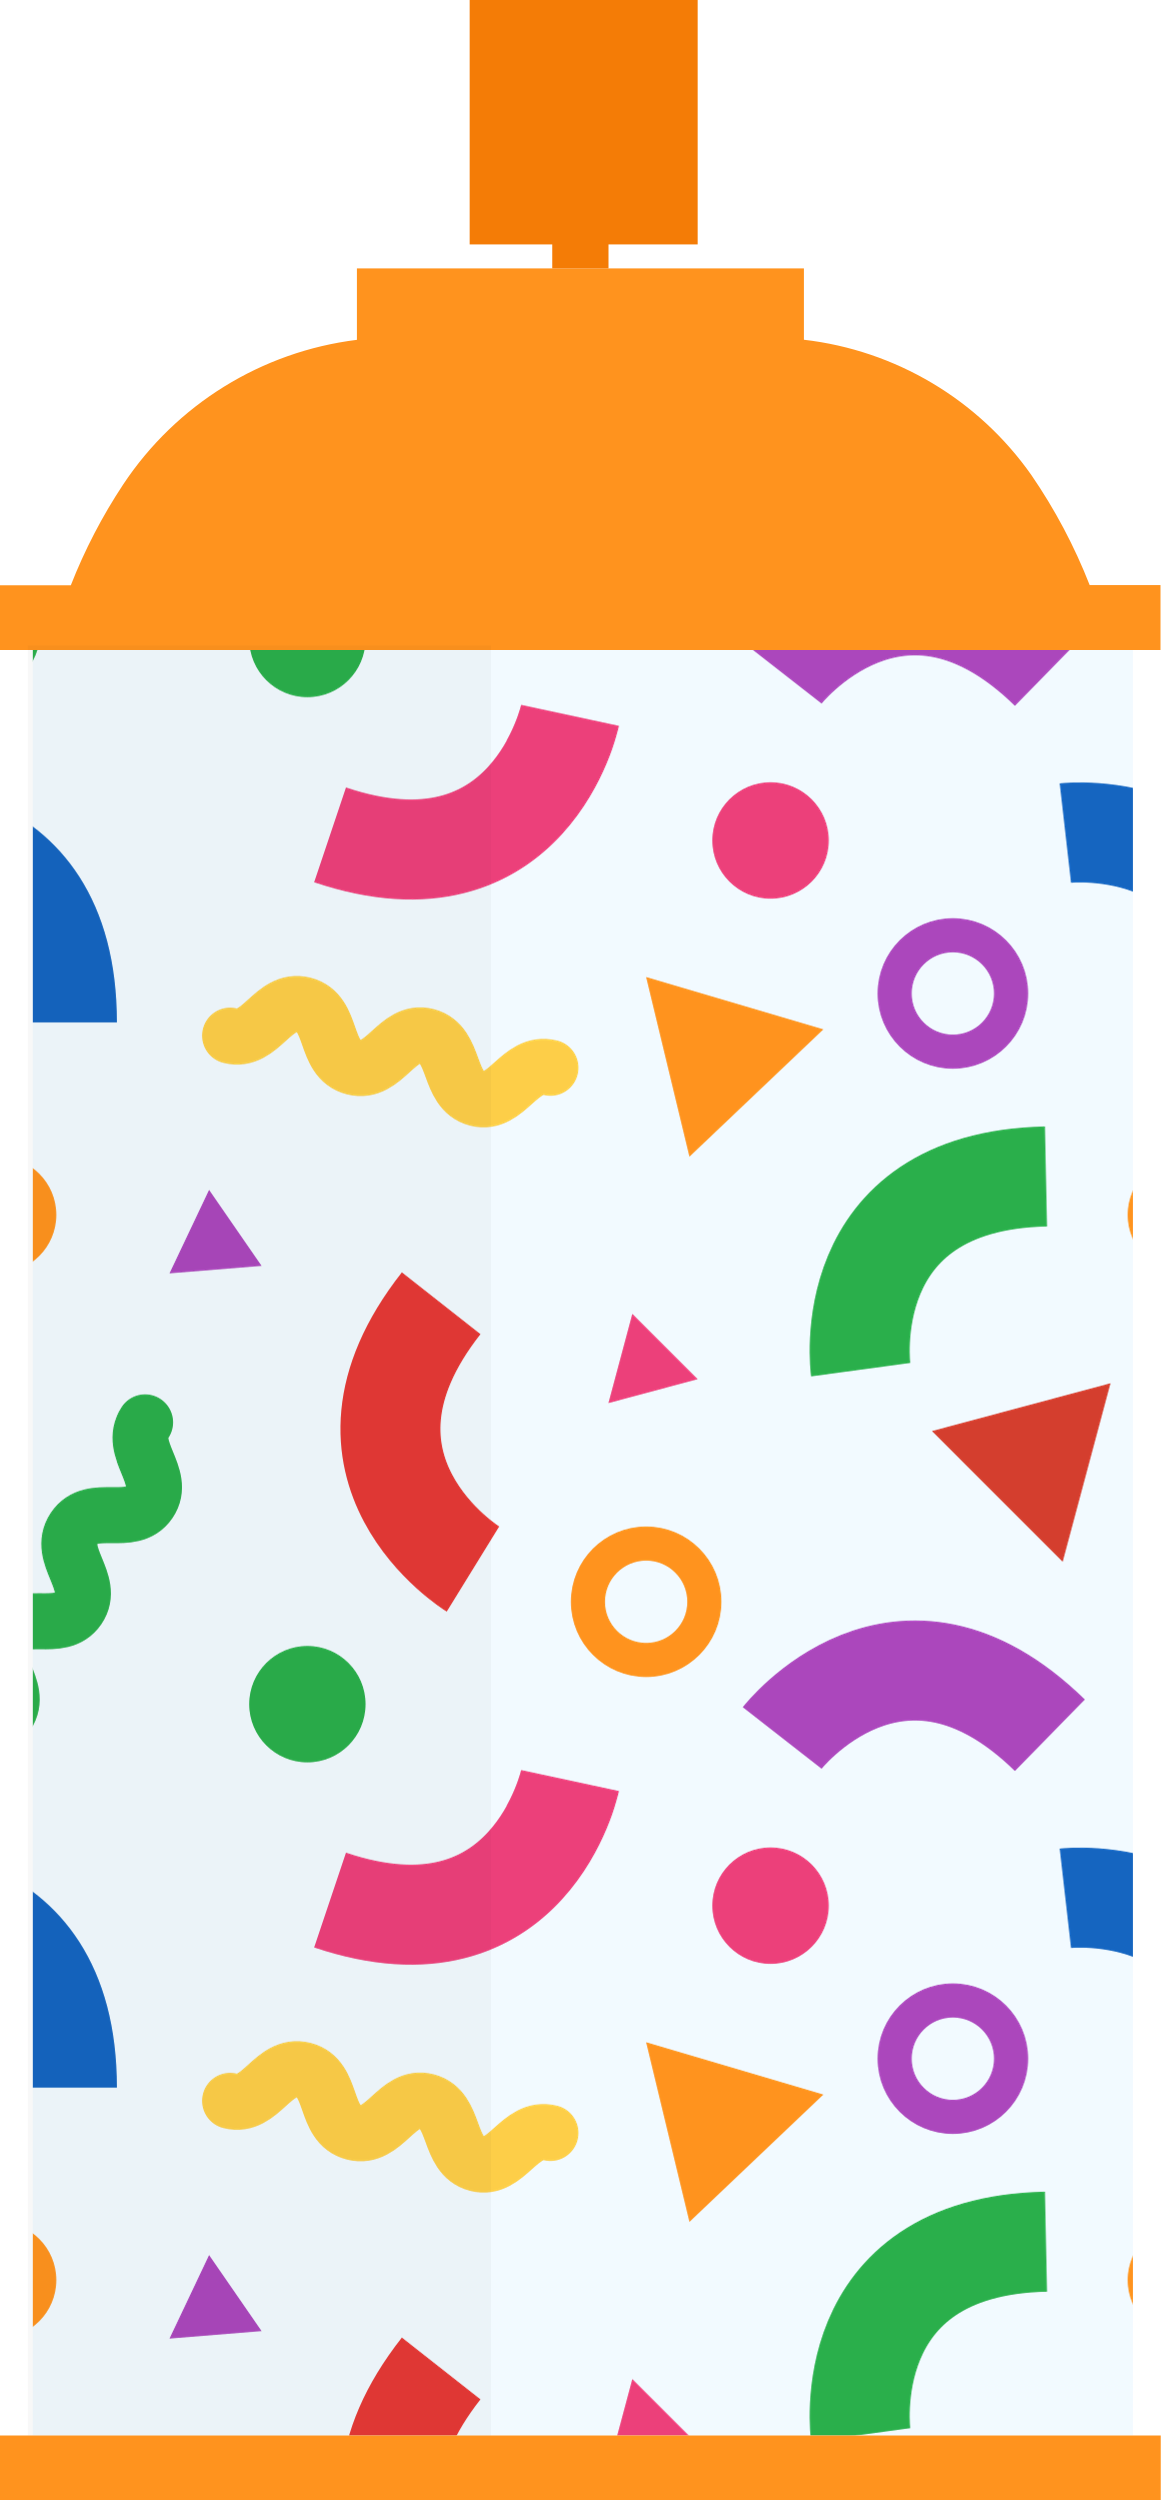
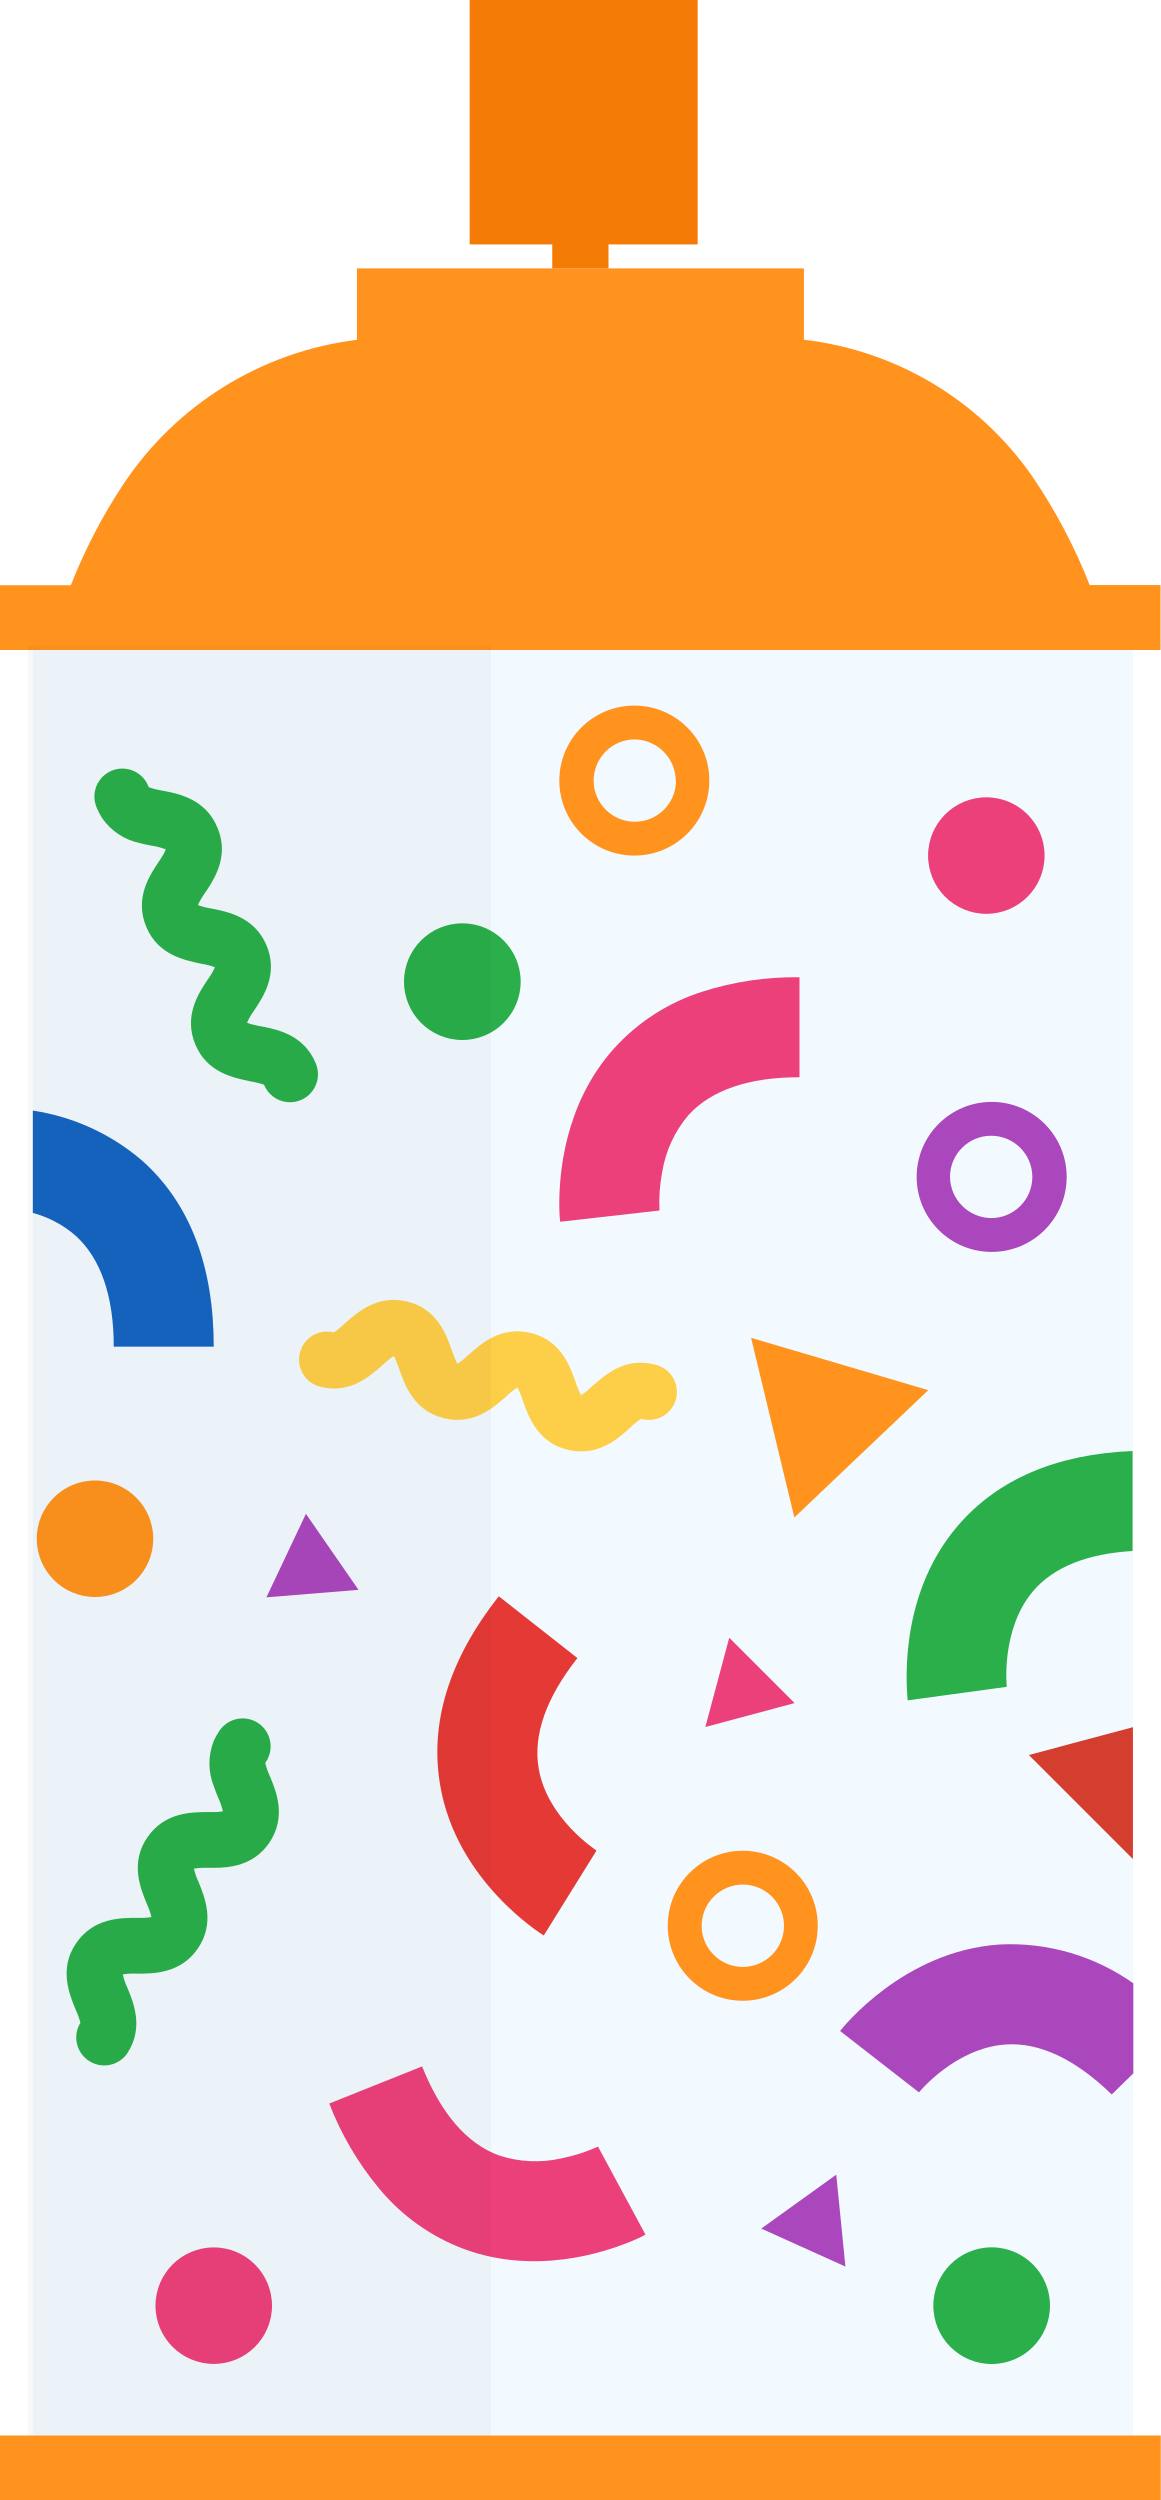
<svg xmlns="http://www.w3.org/2000/svg" viewBox="0 0 139.29 300">
  <defs>
-     <style>.cls-1,.cls-11,.cls-12,.cls-13,.cls-14,.cls-15,.cls-2,.cls-6,.cls-7,.cls-8{fill:none;}.cls-15,.cls-2{stroke:#2aaf4b;}.cls-2,.cls-8{stroke-linecap:round;}.cls-11,.cls-12,.cls-13,.cls-14,.cls-15,.cls-2,.cls-6,.cls-7,.cls-8{stroke-miterlimit:10;}.cls-2{stroke-width:5.6px;}.cls-3{fill:#2aaf4b;}.cls-4{fill:#ec407a;}.cls-5{fill:#ff931e;}.cls-12,.cls-6{stroke:#ab47bc;}.cls-6,.cls-7{stroke-linecap:square;stroke-width:3.41px;}.cls-7{stroke:#ff931e;}.cls-8{stroke:#fdce48;stroke-width:5.6px;}.cls-9{fill:#ab47bc;}.cls-10{fill:#d43e2e;}.cls-11{stroke:#1565c0;}.cls-11,.cls-12,.cls-13,.cls-14,.cls-15{stroke-width:10px;}.cls-13{stroke:#ec407a;}.cls-14{stroke:#e53935;}.cls-16{fill:#f2faff;}.cls-17{fill:url(#New_Pattern);}.cls-18{fill:#f47c06;}.cls-19{opacity:0.03;}</style>
-     <pattern id="New_Pattern" data-name="New Pattern" width="118.78" height="106.52" patternTransform="matrix(1.2, 0, 0, -1.2, -128.51, 216.68)" patternUnits="userSpaceOnUse" viewBox="0 0 118.78 106.52">
-       <rect class="cls-1" width="118.78" height="106.52" />
-       <path class="cls-2" d="M-11,9.11c1.78,2.64-2.2,5.32-.42,8s5.76,0,7.54,2.61-2.2,5.32-.42,8,5.76,0,7.54,2.61-2.2,5.32-.42,8" />
-       <circle class="cls-3" cx="19.05" cy="10.15" r="5.82" />
-       <circle class="cls-4" cx="65.37" cy="96.52" r="5.82" />
-       <circle class="cls-5" cx="106.9" cy="59.08" r="5.82" />
-       <circle class="cls-6" cx="83.6" cy="81.22" r="5.82" />
-       <circle class="cls-7" cx="52.93" cy="20.39" r="5.82" />
-       <path class="cls-8" d="M11.32,77c3.09-.79,4.27,3.86,7.36,3.08s1.91-5.44,5-6.23S28,77.73,31,76.94,33,71.5,36,70.72s4.27,3.86,7.36,3.07" />
-       <path class="cls-2" d="M107.79,9.11c1.78,2.64-2.2,5.32-.42,8s5.76,0,7.54,2.61-2.2,5.32-.42,8,5.76,0,7.54,2.61-2.2,5.32-.42,8" />
-       <polygon class="cls-5" points="57.26 64.9 52.93 82.86 70.65 77.63 57.26 64.9" />
-       <polygon class="cls-4" points="49.16 40.26 51.55 49.18 58.08 42.65 49.16 40.26" />
-       <polygon class="cls-9" points="14.47 53.98 5.26 53.23 9.22 61.58 14.47 53.98" />
-       <polygon class="cls-10" points="99.36 42.24 94.58 24.39 81.51 37.46 99.36 42.24" />
-       <path class="cls-11" d="M94.85,97.26s18.93,2.16,18.93-18.93" />
-       <path class="cls-12" d="M66.53,6.77s11.71,15,26.77.27" />
-       <path class="cls-13" d="M45.32,109s-4-18.64-24-11.92" />
-       <path class="cls-14" d="M35.61,23.66s-16.22,10-3.18,26.58" />
-       <path class="cls-15" d="M74.38,43.6S71.82,62.48,92.91,62.92" />
-       <path class="cls-13" d="M45.32,2.51s-4-18.63-24-11.92" />
-     </pattern>
+     <style>.cls-1{fill:#f2faff;}.cls-2{fill:none;}.cls-3{fill:#ec407a;}.cls-4{fill:#2aaf4b;}.cls-5{fill:#ab47bc;}.cls-6{fill:#ff931e;}.cls-7{fill:#fdce48;}.cls-8{fill:#d43e2e;}.cls-9{fill:#e53935;}.cls-10{fill:#1565c0;}.cls-11{fill:#f47c06;}.cls-12{opacity:0.03;}</style>
  </defs>
  <g id="Layer_2" data-name="Layer 2">
-     <g id="ART">
-       <rect class="cls-16" x="3.94" y="77.46" width="132.02" height="214.8" transform="translate(139.89 369.72) rotate(-180)" />
-       <polygon class="cls-17" points="3.94 292.26 135.95 292.26 135.95 77.46 3.94 77.46 3.94 292.26" />
-       <rect class="cls-5" y="292.26" width="139.29" height="7.74" />
-       <path class="cls-5" d="M8.5,70.23a64.75,64.75,0,0,1,6.28-12.09A39.47,39.47,0,0,1,42.83,40.78V32.21H96.47v8.56A38.8,38.8,0,0,1,123.76,57a65.52,65.52,0,0,1,7,13.21h8.5V78H0V70.23Z" />
-       <polygon class="cls-18" points="73.02 29.33 83.72 29.33 83.72 0 56.36 0 56.36 29.33 66.27 29.33 66.27 32.21 73.02 32.21 73.02 29.33" />
-       <rect class="cls-19" x="3.34" y="77.46" width="55.58" height="214.8" transform="translate(62.26 369.72) rotate(-180)" />
+     <g id="Layer_3" data-name="Layer 3">
+       <rect class="cls-1" x="3.94" y="77.46" width="132.02" height="214.8" transform="translate(139.89 369.72) rotate(-180)" />
+       <circle class="cls-2" cx="125.97" cy="158.08" r="4.94" />
+       <path class="cls-2" d="M84.23,103.26a4.94,4.94,0,1,0,4.93-4.94A4.94,4.94,0,0,0,84.23,103.26Z" />
+       <path class="cls-2" d="M89.16,236a4.94,4.94,0,1,0-4.93-4.93A4.94,4.94,0,0,0,89.16,236Z" />
+       <circle class="cls-2" cx="125.97" cy="285.91" r="4.94" />
+       <circle class="cls-3" cx="25.65" cy="276.68" r="6.99" />
+       <path class="cls-4" d="M126,276.68a7,7,0,1,0-7,7A7,7,0,0,0,126,276.68Z" />
+       <circle class="cls-3" cx="118.36" cy="102.67" r="6.99" />
+       <path class="cls-5" d="M128,141.23a9,9,0,1,0-9,9A9,9,0,0,0,128,141.23Zm-14,0a4.94,4.94,0,1,1,4.94,4.94A5,5,0,0,1,114,141.23Z" />
+       <path class="cls-6" d="M80.13,231.09a9,9,0,1,0,9-9A9,9,0,0,0,80.13,231.09Zm9-4.94a4.94,4.94,0,1,1-4.93,4.94A4.94,4.94,0,0,1,89.16,226.15Z" />
+       <path class="cls-7" d="M78.56,163.74c-3.6-.91-6,1.29-7.5,2.61a8.61,8.61,0,0,1-1.33,1.07,7.91,7.91,0,0,1-.66-1.58c-.66-1.85-1.74-5-5.35-5.88s-6,1.3-7.5,2.62a8.28,8.28,0,0,1-1.33,1.07,8.86,8.86,0,0,1-.66-1.58c-.65-1.86-1.74-5-5.34-5.88s-6,1.29-7.5,2.61a10.92,10.92,0,0,1-1.31,1.09h0a3.36,3.36,0,0,0-1.66,6.52c3.6.91,6-1.3,7.5-2.62a10,10,0,0,1,1.33-1.07,8.17,8.17,0,0,1,.66,1.58c.65,1.86,1.74,5,5.34,5.88s6-1.29,7.5-2.61a8.61,8.61,0,0,1,1.33-1.07,8.17,8.17,0,0,1,.66,1.58c.66,1.85,1.74,5,5.34,5.88a6.83,6.83,0,0,0,1.68.21c2.7,0,4.61-1.72,5.83-2.82a7.76,7.76,0,0,1,1.34-1.09,3.36,3.36,0,1,0,1.65-6.51Z" />
+       <polygon class="cls-6" points="95.32 182.1 111.39 166.82 90.13 160.54 95.32 182.1" />
+       <polygon class="cls-3" points="95.35 204.37 87.51 196.53 84.64 207.24 95.35 204.37" />
+       <polygon class="cls-5" points="43.02 190.78 36.71 181.66 31.97 191.68 43.02 190.78" />
+       <polygon class="cls-5" points="91.35 267.43 101.45 271.99 100.35 260.96 91.35 267.43" />
+       <polygon class="cls-8" points="135.95 223.09 135.95 207.26 123.46 210.6 135.95 223.09" />
+       <path class="cls-5" d="M120.68,245.34c4.07-.28,8.36,1.76,12.73,6L136,248.8V238a25.54,25.54,0,0,0-16.07-4.66c-11.52.78-18.82,10-19.12,10.38l9.47,7.37C110.27,251.06,114.66,245.74,120.68,245.34Z" />
+       <path class="cls-9" d="M64.64,212.21c-.68-4,.88-8.46,4.65-13.24l-9.44-7.42c-6,7.62-8.35,15.31-7,22.84,2,11.36,12,17.61,12.4,17.87l6.33-10.19C71.51,222,65.67,218.25,64.64,212.21Z" />
+       <path class="cls-4" d="M114.92,183.11c-7.51,8.77-6,20.43-6,20.93l11.89-1.62c0-.06-.73-6.92,3.18-11.51,2.46-2.87,6.48-4.47,11.92-4.79v-12C126.78,174.49,119.7,177.52,114.92,183.11Z" />
+       <path class="cls-3" d="M71.76,257.59A19.7,19.7,0,0,1,67.38,259a14,14,0,0,1-7.51-.35c-3.84-1.4-6.94-5-9.22-10.68l-11.14,4.45a36.4,36.4,0,0,0,6,10.22,24.25,24.25,0,0,0,10.3,7.29c8.45,3.06,16.61.42,20-1,1-.41,1.56-.72,1.65-.77Z" />
+       <path class="cls-4" d="M62.48,117.8a7,7,0,1,0-7,7A7,7,0,0,0,62.48,117.8Z" />
+       <path class="cls-6" d="M67.12,93.67a9,9,0,1,0,9-9A9,9,0,0,0,67.12,93.67Zm14,0a4.94,4.94,0,1,1-4.94-4.94A5,5,0,0,1,81.09,93.67Z" />
+       <path class="cls-3" d="M79.14,145.26a19.38,19.38,0,0,1,.32-4.6,14,14,0,0,1,3.14-6.83c2.72-3,7.22-4.57,13.34-4.56l0-12A36.59,36.59,0,0,0,84.28,119a24.17,24.17,0,0,0-10.61,6.83c-6,6.69-6.6,15.25-6.55,18.95,0,1.06.09,1.72.1,1.83Z" />
+       <circle class="cls-6" cx="11.4" cy="184.65" r="6.99" />
+       <path class="cls-4" d="M32.4,213.18a8.23,8.23,0,0,1-.57-1.63,3.36,3.36,0,1,0-5.57-3.75,6.79,6.79,0,0,0-.61,1.11,7.32,7.32,0,0,0,0,5.42c.18.52.37,1,.54,1.41a8.26,8.26,0,0,1,.56,1.62,5.79,5.79,0,0,1-1.1.09H25c-2,0-5.25,0-7.33,3.05s-.81,6.12-.06,7.94a8.67,8.67,0,0,1,.56,1.61,8.62,8.62,0,0,1-1.71.09c-2,0-5.25,0-7.33,3.05s-.81,6.12-.06,7.94a9.34,9.34,0,0,1,.58,1.6v0a3.36,3.36,0,0,0,5.57,3.75c2.08-3.08.82-6.12.07-7.94a8.2,8.2,0,0,1-.56-1.61,7.82,7.82,0,0,1,1.7-.09c2,0,5.26,0,7.33-3.05s.82-6.12.07-7.94a8.2,8.2,0,0,1-.56-1.61,8.47,8.47,0,0,1,1.71-.1h.64c2,0,4.82-.28,6.69-3C34.41,218,33.15,215,32.4,213.18Z" />
+       <path class="cls-10" d="M17.05,139.27a26.09,26.09,0,0,0-13.11-6v12.28a13,13,0,0,1,5.12,2.72c3,2.71,4.59,7.2,4.59,13.33h12C25.65,151.86,22.76,144.36,17.05,139.27Z" />
+       <path class="cls-4" d="M19.52,94.88a8.24,8.24,0,0,1-1.67-.42,3.36,3.36,0,1,0-6.19,2.59,7,7,0,0,0,.59,1.12,7.33,7.33,0,0,0,4.52,3c.53.14,1,.24,1.48.32a8.43,8.43,0,0,1,1.65.43,4.91,4.91,0,0,1-.53,1c-.11.18-.23.35-.33.5-1.09,1.63-2.92,4.37-1.49,7.8s4.66,4,6.59,4.43a7.84,7.84,0,0,1,1.65.42,8,8,0,0,1-.86,1.47c-1.09,1.63-2.92,4.37-1.49,7.8s4.66,4,6.59,4.42a10.43,10.43,0,0,1,1.65.4v0a3.36,3.36,0,1,0,6.2-2.59c-1.43-3.42-4.66-4.05-6.59-4.42a8.51,8.51,0,0,1-1.65-.42,8.43,8.43,0,0,1,.86-1.48c1.1-1.64,2.92-4.37,1.49-7.79s-4.66-4.05-6.59-4.43a7.84,7.84,0,0,1-1.65-.42,8,8,0,0,1,.86-1.47q.18-.26.36-.54c1.08-1.67,2.42-4.19,1.13-7.26C24.69,95.88,21.45,95.25,19.52,94.88Z" />
+       <rect class="cls-6" y="292.26" width="139.29" height="7.74" />
+       <path class="cls-6" d="M8.5,70.23a64.75,64.75,0,0,1,6.28-12.09A39.47,39.47,0,0,1,42.83,40.78V32.21H96.47v8.56A38.8,38.8,0,0,1,123.76,57a65.52,65.52,0,0,1,7,13.21h8.5V78H0V70.23Z" />
+       <polygon class="cls-11" points="73.02 29.33 83.72 29.33 83.72 0 56.36 0 56.36 29.33 66.27 29.33 66.27 32.21 73.02 32.21 73.02 29.33" />
+       <rect class="cls-12" x="3.34" y="77.46" width="55.58" height="214.8" transform="translate(62.26 369.72) rotate(-180)" />
    </g>
  </g>
</svg>
